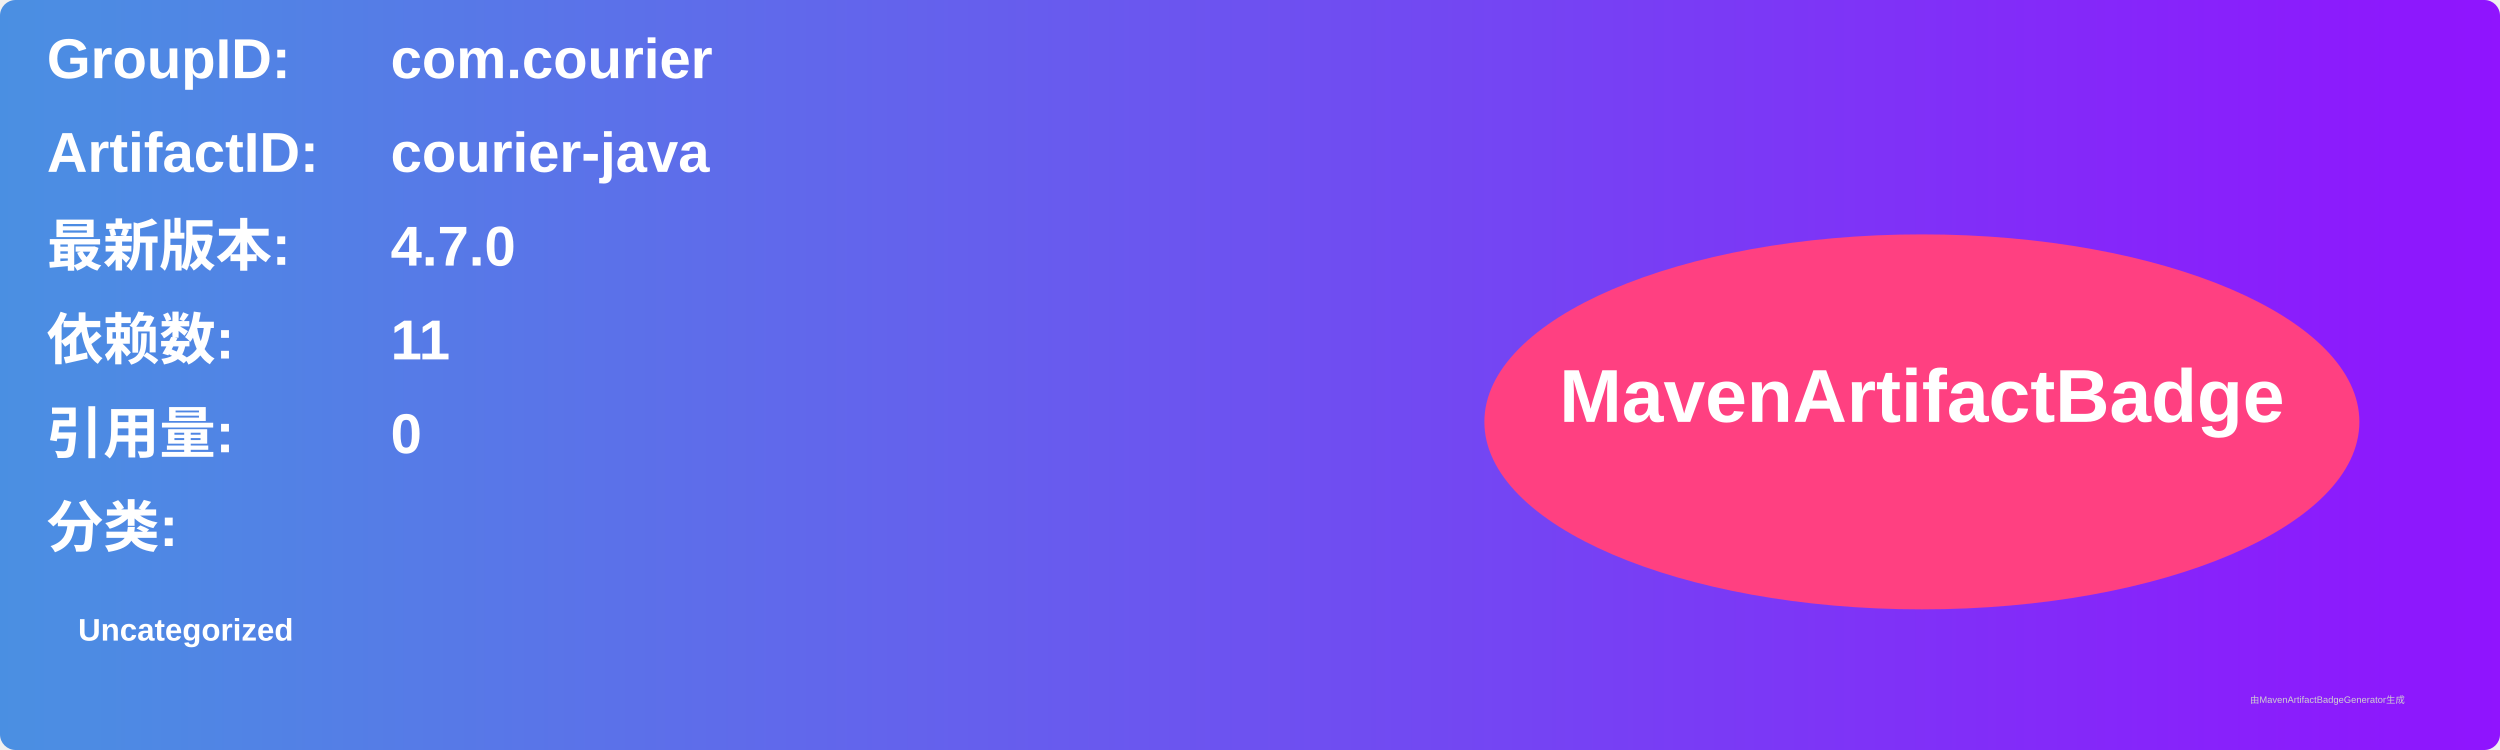
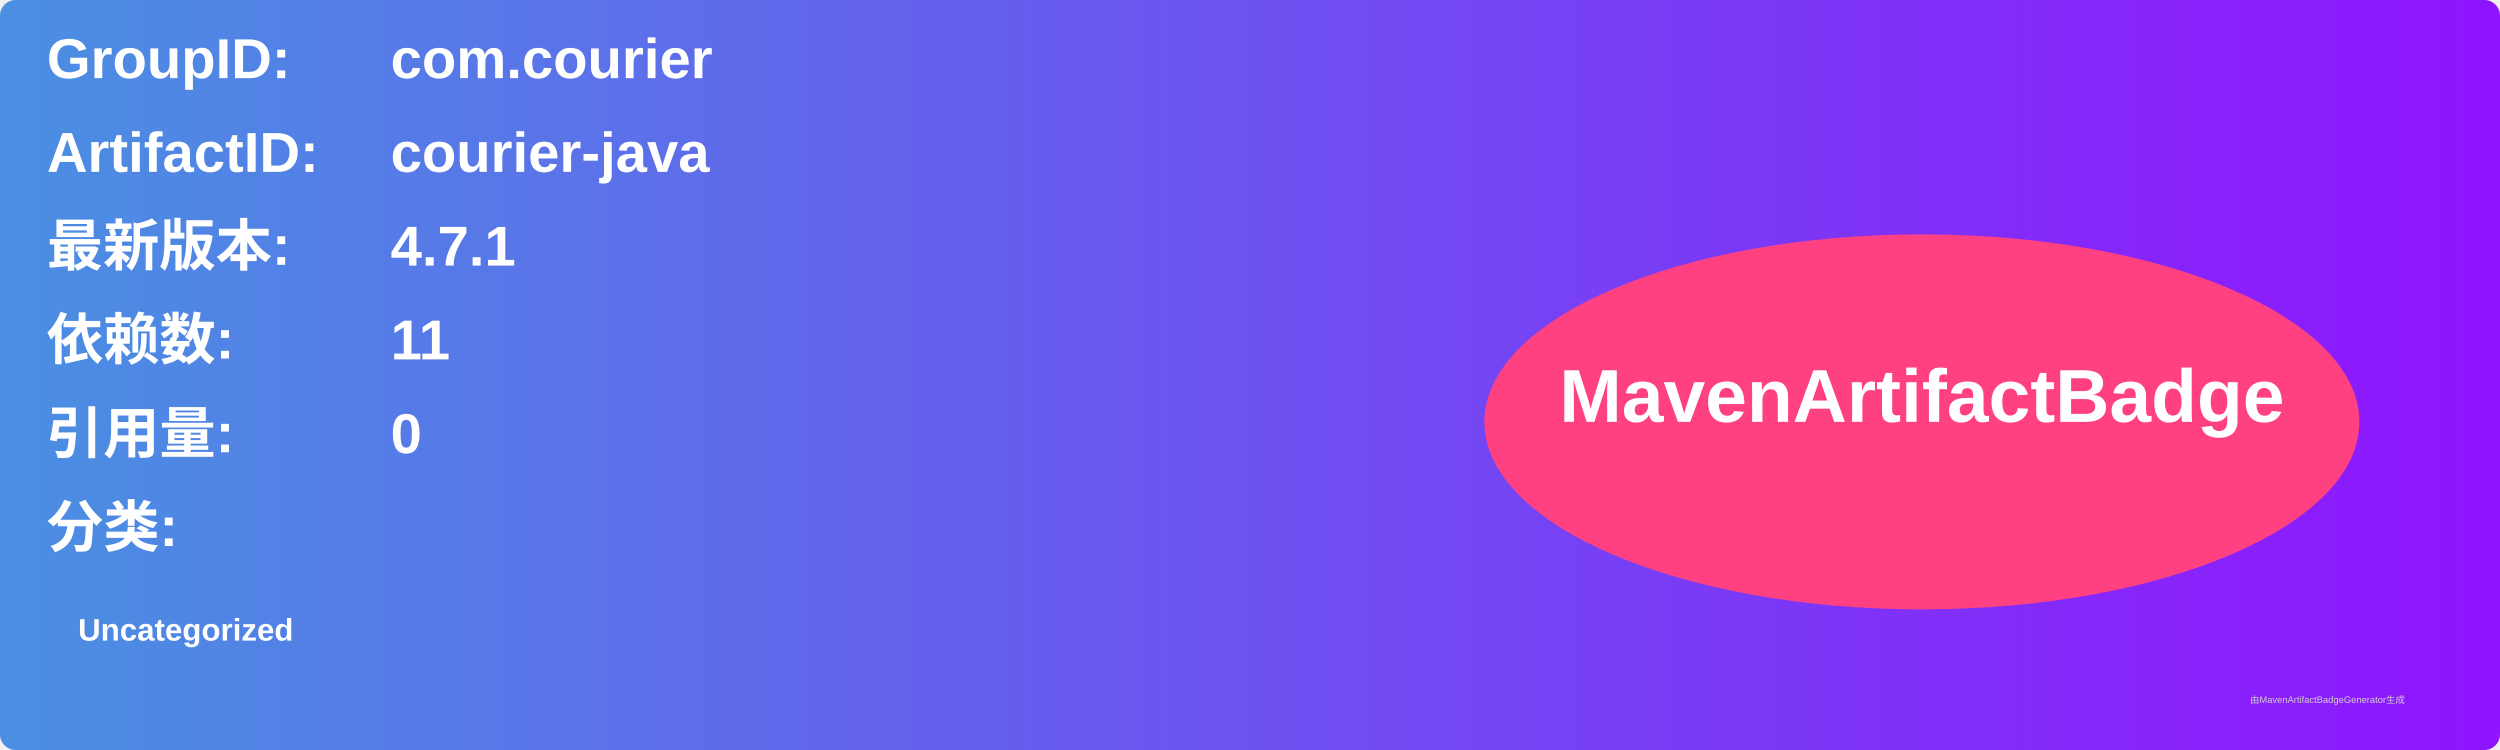
<svg xmlns="http://www.w3.org/2000/svg" width="800" height="240" viewBox="0 0 800 240">
  <linearGradient id="grad" x1="0%" y1="0%" x2="100%" y2="0%">
    <stop offset="0%" stop-color="#4a90e2" />
    <stop offset="100%" stop-color="#9013fe" />
  </linearGradient>
  <rect width="100%" height="100%" rx="5" ry="5" fill="url(#grad)" />
  <g transform="translate(15, 15)">
    <text x="0" y="10" font-family="Arial" font-size="18" fill="white" font-weight="bold" width="260">GroupID:</text>
    <text x="110" y="10" font-family="Arial" font-size="18" fill="white" font-weight="bold" width="460">com.courier</text>
    <text x="0" y="40" font-family="Arial" font-size="18" fill="white" font-weight="bold" width="260">ArtifactID:</text>
    <text x="110" y="40" font-family="Arial" font-size="18" fill="white" font-weight="bold" width="460">courier-java</text>
    <text x="0" y="70" font-family="Arial" font-size="18" fill="white" font-weight="bold">最新版本:</text>
    <text x="110" y="70" font-family="Arial" font-size="18" fill="white" font-weight="bold">
-       <tspan font-weight="bold">4.7.0</tspan>
+       <tspan font-weight="bold">4.7.1</tspan>
    </text>
    <text x="0" y="100" font-family="Arial" font-size="18" fill="white" font-weight="bold">依赖数: </text>
    <text x="110" y="100" font-family="Arial" font-size="18" fill="white">
      <tspan font-weight="bold">11</tspan>
    </text>
    <text x="0" y="130" font-family="Arial" font-size="18" fill="white" font-weight="bold">引用量: </text>
    <text x="110" y="130" font-family="Arial" font-size="18" fill="white">
      <tspan font-weight="bold">0</tspan>
    </text>
    <text x="0" y="160" font-family="Arial" font-size="18" fill="white" font-weight="bold">分类:</text>
    <text x="10" y="190" font-family="Arial" font-size="10" fill="white">
      <tspan font-weight="bold">Uncategorized</tspan>
    </text>
    <ellipse cx="600" cy="120" rx="140" ry="60" fill="#ff4081" />
    <text x="600" y="120" text-anchor="middle" font-family="Arial" font-size="24" fill="white" font-weight="bold">MavenArtifactBadge</text>
  </g>
  <text x="720" y="225" font-family="Arial" font-size="3" fill="#d0d0d0">由MavenArtifactBadgeGenerator生成</text>
</svg>
